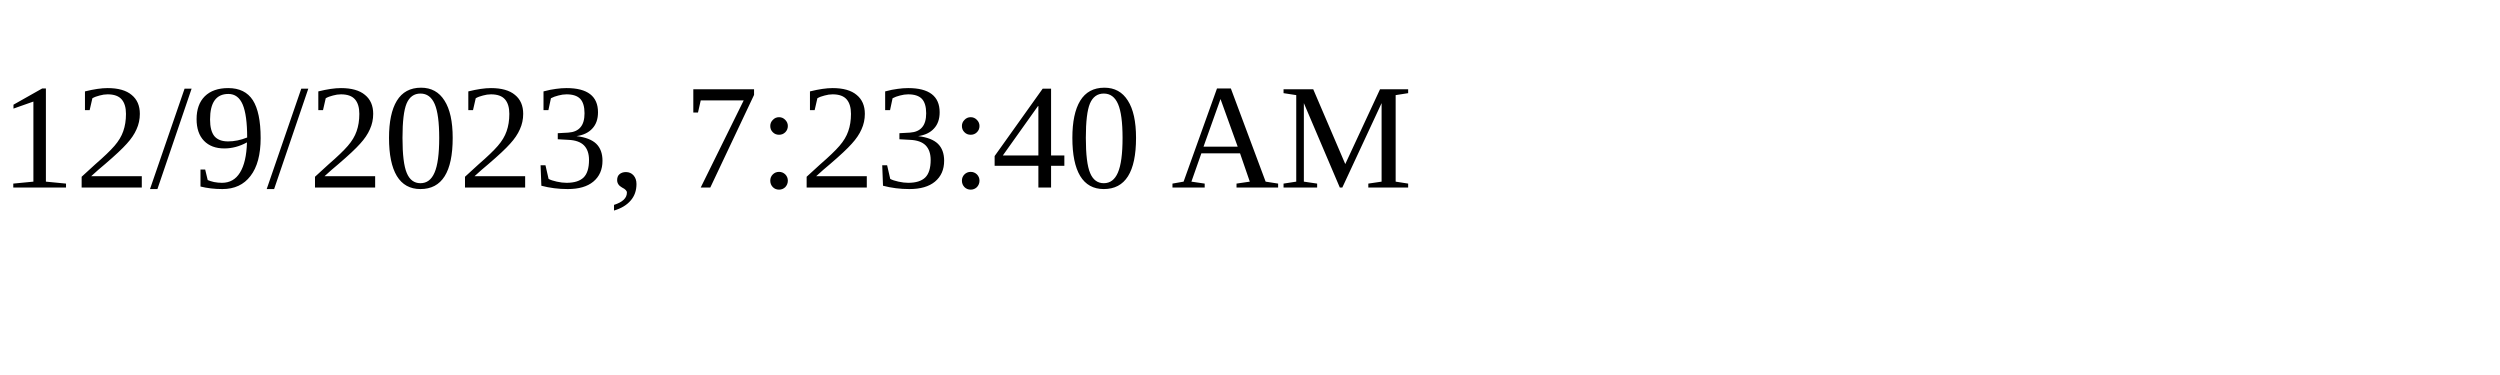
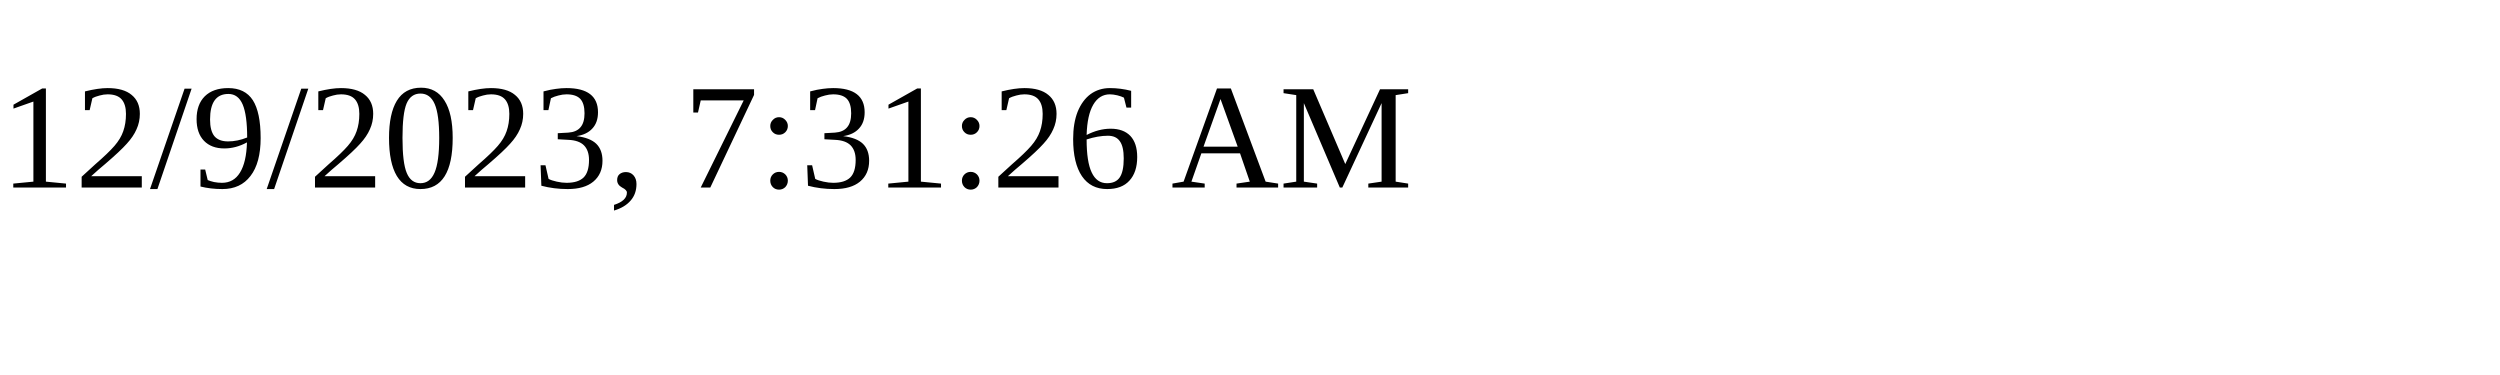
<svg xmlns="http://www.w3.org/2000/svg" height="30" width="200">
-   <text x="0" y="15">12/9/2023, 7:23:40 AM</text>
+   <text x="0" y="15">12/9/2023, 7:31:26 AM</text>
</svg>
